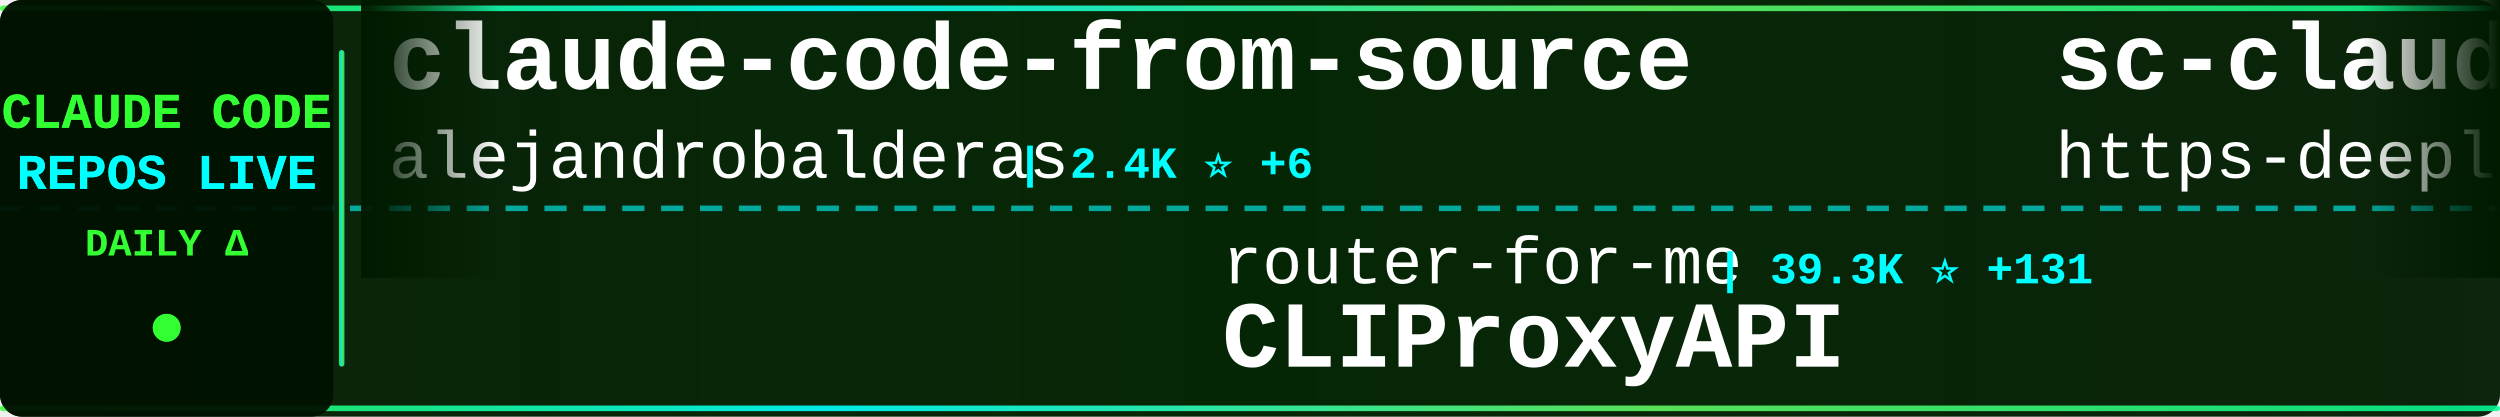
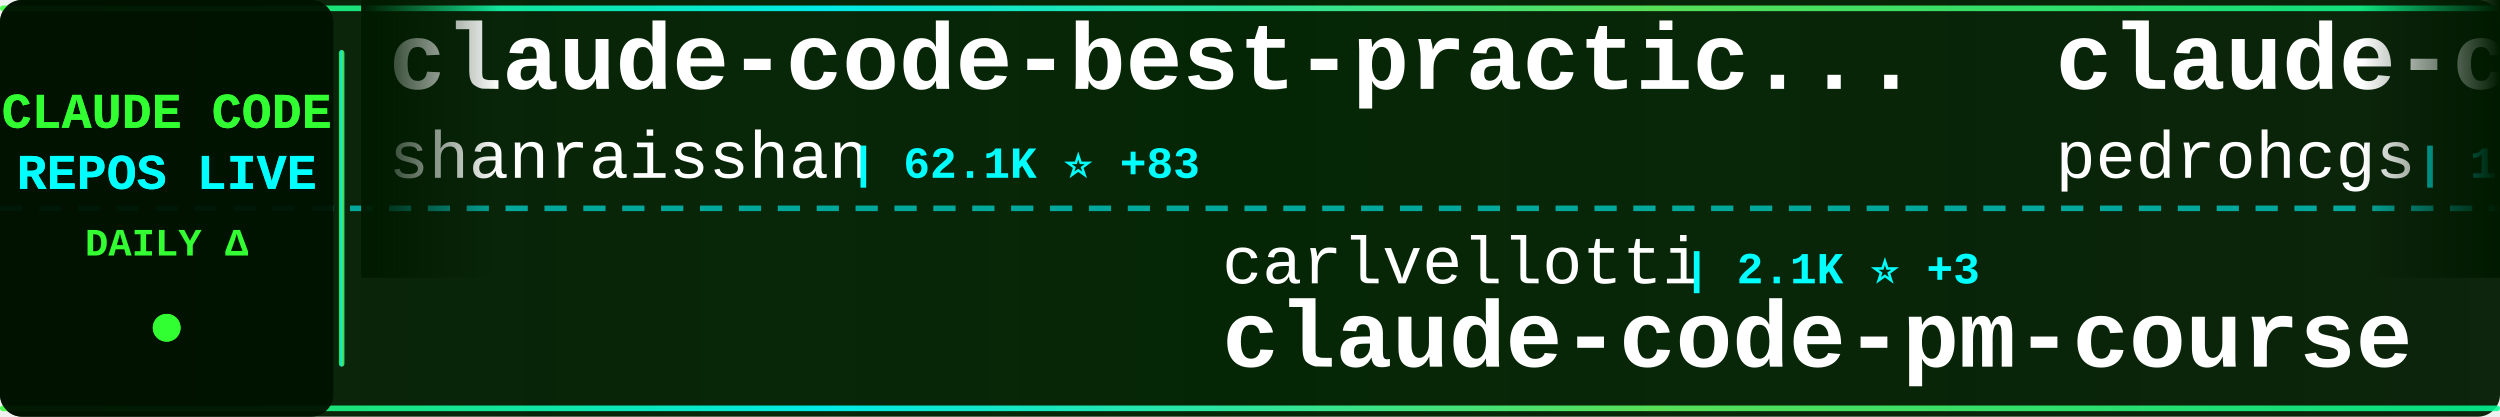
<svg xmlns="http://www.w3.org/2000/svg" width="900" height="150">
  <defs>
    <linearGradient id="tickerBg" x1="0%" y1="0%" x2="100%" y2="0%">
      <stop offset="0%" style="stop-color:#001a00;stop-opacity:0.95" />
      <stop offset="50%" style="stop-color:#002200;stop-opacity:0.98" />
      <stop offset="100%" style="stop-color:#001a00;stop-opacity:0.95" />
    </linearGradient>
    <linearGradient id="borderGrad" x1="0%" y1="0%" x2="100%" y2="0%">
      <stop offset="0%" style="stop-color:#33ff33;stop-opacity:0.85">
        <animate attributeName="stop-opacity" values="0.85;1;0.85" dur="2s" repeatCount="indefinite" />
      </stop>
      <stop offset="33%" style="stop-color:#00ffff;stop-opacity:0.9">
        <animate attributeName="stop-opacity" values="0.9;1;0.9" dur="2.2s" repeatCount="indefinite" />
      </stop>
      <stop offset="66%" style="stop-color:#66ff66;stop-opacity:0.85">
        <animate attributeName="stop-opacity" values="0.85;1;0.85" dur="1.8s" repeatCount="indefinite" />
      </stop>
      <stop offset="100%" style="stop-color:#00ff99;stop-opacity:0.85">
        <animate attributeName="stop-opacity" values="0.85;1;0.85" dur="2s" repeatCount="indefinite" />
      </stop>
    </linearGradient>
    <filter id="textGlow">
      <feGaussianBlur stdDeviation="0.1" result="coloredBlur" />
      <feMerge>
        <feMergeNode in="coloredBlur" />
        <feMergeNode in="SourceGraphic" />
      </feMerge>
    </filter>
    <filter id="metricGlow">
      <feGaussianBlur stdDeviation="0.2" result="coloredBlur" />
      <feMerge>
        <feMergeNode in="coloredBlur" />
        <feMergeNode in="SourceGraphic" />
      </feMerge>
    </filter>
    <linearGradient id="leftFade" x1="0%" y1="0%" x2="100%" y2="0%">
      <stop offset="0%" style="stop-color:#001a00;stop-opacity:1" />
      <stop offset="100%" style="stop-color:#001a00;stop-opacity:0" />
    </linearGradient>
    <linearGradient id="rightFade" x1="0%" y1="0%" x2="100%" y2="0%">
      <stop offset="0%" style="stop-color:#001a00;stop-opacity:0" />
      <stop offset="100%" style="stop-color:#001a00;stop-opacity:1" />
    </linearGradient>
  </defs>
  <rect width="900" height="150" fill="url(#tickerBg)" rx="8" />
  <rect x="0" y="2" width="900" height="2" fill="url(#borderGrad)" rx="1" />
  <rect x="0" y="146" width="900" height="2" fill="url(#borderGrad)" rx="1" />
  <line x1="0" y1="75" x2="900" y2="75" stroke="#00ffff" stroke-width="2" stroke-dasharray="8 6" opacity="0.6" />
  <rect x="0" y="0" width="120" height="150" fill="#001100" opacity="0.95" rx="8" />
  <text x="60" y="46" font-family="'Courier New', monospace" font-size="18" font-weight="bold" fill="#33ff33" text-anchor="middle" filter="url(#textGlow)">
    CLAUDE CODE
  </text>
  <text x="60" y="68" font-family="'Courier New', monospace" font-size="18" font-weight="bold" fill="#00ffff" text-anchor="middle" filter="url(#textGlow)">
    REPOS LIVE
  </text>
  <text x="60" y="92" font-family="'Courier New', monospace" font-size="14" font-weight="bold" fill="#33ff33" text-anchor="middle">
    DAILY Δ
  </text>
  <circle cx="60" cy="118" r="5" fill="#33ff33" filter="url(#metricGlow)">
    <animate attributeName="r" values="4;6;4" dur="1.5s" repeatCount="indefinite" />
    <animate attributeName="opacity" values="0.6;1;0.6" dur="1.5s" repeatCount="indefinite" />
  </circle>
  <rect x="122" y="18" width="2" height="114" fill="url(#borderGrad)" rx="1" />
  <clipPath id="tickerClip">
    <rect x="130" y="0" width="770" height="150" />
  </clipPath>
  <g clip-path="url(#tickerClip)">
    <g id="tickerItems">
      <animateTransform attributeName="transform" attributeType="XML" type="translate" from="0 0" to="-3000 0" dur="54s" repeatCount="indefinite" />
      <g transform="translate(0, 0)">
-         <text x="140" y="32" font-family="'Courier New', monospace" font-size="34" font-weight="bold" fill="#ffffff">claude-code-from-source</text>
-         <text x="140" y="64" font-family="'Courier New', monospace" font-size="24" font-weight="normal" fill="#ffffff" opacity="1.0">alejandrobalderas</text>
-         <text x="366" y="64" font-family="'Courier New', monospace" font-size="16" font-weight="bold" fill="#00ffff"> | 2.4K ⭐ +6</text>
+         <text x="140" y="32" font-family="'Courier New', monospace" font-size="34" font-weight="bold" fill="#ffffff">claude-code-best-practic...</text>
+         <text x="140" y="64" font-family="'Courier New', monospace" font-size="24" font-weight="normal" fill="#ffffff" opacity="1.0">shanraisshan</text>
+         <text x="306" y="64" font-family="'Courier New', monospace" font-size="16" font-weight="bold" fill="#00ffff"> | 62.1K ⭐ +83</text>
      </g>
      <g transform="translate(300, 0)">
-         <text x="140" y="102" font-family="'Courier New', monospace" font-size="24" font-weight="normal" fill="#ffffff" opacity="1.0">router-for-me</text>
-         <text x="318" y="102" font-family="'Courier New', monospace" font-size="16" font-weight="bold" fill="#00ffff"> | 39.3K ⭐ +131</text>
-         <text x="140" y="132" font-family="'Courier New', monospace" font-size="34" font-weight="bold" fill="#ffffff">CLIProxyAPI</text>
+         <text x="140" y="102" font-family="'Courier New', monospace" font-size="24" font-weight="normal" fill="#ffffff" opacity="1.0">carlvellotti</text>
+         <text x="306" y="102" font-family="'Courier New', monospace" font-size="16" font-weight="bold" fill="#00ffff"> | 2.1K ⭐ +3</text>
+         <text x="140" y="132" font-family="'Courier New', monospace" font-size="34" font-weight="bold" fill="#ffffff">claude-code-pm-course</text>
      </g>
      <g transform="translate(600, 0)">
-         <text x="140" y="32" font-family="'Courier New', monospace" font-size="34" font-weight="bold" fill="#ffffff">sc-claude-code-files</text>
-         <text x="140" y="64" font-family="'Courier New', monospace" font-size="24" font-weight="normal" fill="#ffffff" opacity="1.0">https-deeplearning-ai</text>
-         <text x="414" y="64" font-family="'Courier New', monospace" font-size="16" font-weight="bold" fill="#00ffff"> | 533 ⭐</text>
+         <text x="140" y="32" font-family="'Courier New', monospace" font-size="34" font-weight="bold" fill="#ffffff">claude-code-my-workflow</text>
+         <text x="140" y="64" font-family="'Courier New', monospace" font-size="24" font-weight="normal" fill="#ffffff" opacity="1.0">pedrohcgs</text>
+         <text x="270" y="64" font-family="'Courier New', monospace" font-size="16" font-weight="bold" fill="#00ffff"> | 1.4K ⭐ +6</text>
      </g>
      <g transform="translate(900, 0)">
-         <text x="140" y="102" font-family="'Courier New', monospace" font-size="24" font-weight="normal" fill="#ffffff" opacity="1.0">sugyan</text>
-         <text x="234" y="102" font-family="'Courier New', monospace" font-size="16" font-weight="bold" fill="#00ffff"> | 1.1K ⭐</text>
-         <text x="140" y="132" font-family="'Courier New', monospace" font-size="34" font-weight="bold" fill="#ffffff">claude-code-webui</text>
+         <text x="140" y="102" font-family="'Courier New', monospace" font-size="24" font-weight="normal" fill="#ffffff" opacity="1.0">feiskyer</text>
+         <text x="258" y="102" font-family="'Courier New', monospace" font-size="16" font-weight="bold" fill="#00ffff"> | 1.6K ⭐ +2</text>
+         <text x="140" y="132" font-family="'Courier New', monospace" font-size="34" font-weight="bold" fill="#ffffff">claude-code-settings</text>
      </g>
      <g transform="translate(1200, 0)">
-         <text x="140" y="32" font-family="'Courier New', monospace" font-size="34" font-weight="bold" fill="#ffffff">awesome-claude-code-tool...</text>
-         <text x="140" y="64" font-family="'Courier New', monospace" font-size="24" font-weight="normal" fill="#ffffff" opacity="1.0">rohitg00</text>
-         <text x="258" y="64" font-family="'Courier New', monospace" font-size="16" font-weight="bold" fill="#00ffff"> | 2.3K ⭐ +9</text>
-       </g>
-       <g transform="translate(1500, 0)">
-         <text x="140" y="102" font-family="'Courier New', monospace" font-size="24" font-weight="normal" fill="#ffffff" opacity="1.0">guanshan</text>
-         <text x="258" y="102" font-family="'Courier New', monospace" font-size="16" font-weight="bold" fill="#00ffff"> | 61 ⭐</text>
-         <text x="140" y="132" font-family="'Courier New', monospace" font-size="34" font-weight="bold" fill="#ffffff">ClaudeCode</text>
-       </g>
-       <g transform="translate(1800, 0)">
-         <text x="140" y="32" font-family="'Courier New', monospace" font-size="34" font-weight="bold" fill="#ffffff">Claude-code</text>
-         <text x="140" y="64" font-family="'Courier New', monospace" font-size="24" font-weight="normal" fill="#ffffff" opacity="1.0">zstmfhy</text>
-         <text x="246" y="64" font-family="'Courier New', monospace" font-size="16" font-weight="bold" fill="#00ffff"> | 190 ⭐</text>
-       </g>
-       <g transform="translate(2100, 0)">
-         <text x="140" y="102" font-family="'Courier New', monospace" font-size="24" font-weight="normal" fill="#ffffff" opacity="1.0">pengchengneo</text>
-         <text x="306" y="102" font-family="'Courier New', monospace" font-size="16" font-weight="bold" fill="#00ffff"> | 1.6K ⭐ +2</text>
-         <text x="140" y="132" font-family="'Courier New', monospace" font-size="34" font-weight="bold" fill="#ffffff">Claude-Code</text>
-       </g>
-       <g transform="translate(2400, 0)">
        <text x="140" y="32" font-family="'Courier New', monospace" font-size="34" font-weight="bold" fill="#ffffff">ralph-claude-code</text>
        <text x="140" y="64" font-family="'Courier New', monospace" font-size="24" font-weight="normal" fill="#ffffff" opacity="1.0">frankbria</text>
        <text x="270" y="64" font-family="'Courier New', monospace" font-size="16" font-weight="bold" fill="#00ffff"> | 9.5K ⭐ +2</text>
      </g>
+       <g transform="translate(1500, 0)">
+         <text x="140" y="102" font-family="'Courier New', monospace" font-size="24" font-weight="normal" fill="#ffffff" opacity="1.0">AprilNEA</text>
+         <text x="258" y="102" font-family="'Courier New', monospace" font-size="16" font-weight="bold" fill="#00ffff"> | 387 ⭐</text>
+         <text x="140" y="132" font-family="'Courier New', monospace" font-size="34" font-weight="bold" fill="#ffffff">claude-code-source</text>
+       </g>
+       <g transform="translate(1800, 0)">
+         <text x="140" y="32" font-family="'Courier New', monospace" font-size="34" font-weight="bold" fill="#ffffff">Claude-Code-Game-Studios</text>
+         <text x="140" y="64" font-family="'Courier New', monospace" font-size="24" font-weight="normal" fill="#ffffff" opacity="1.0">Donchitos</text>
+         <text x="270" y="64" font-family="'Courier New', monospace" font-size="16" font-weight="bold" fill="#00ffff"> | 22.7K ⭐ +43</text>
+       </g>
+       <g transform="translate(2100, 0)">
+         <text x="140" y="102" font-family="'Courier New', monospace" font-size="24" font-weight="normal" fill="#ffffff" opacity="1.0">fuergaosi233</text>
+         <text x="306" y="102" font-family="'Courier New', monospace" font-size="16" font-weight="bold" fill="#00ffff"> | 2.7K ⭐ +4</text>
+         <text x="140" y="132" font-family="'Courier New', monospace" font-size="34" font-weight="bold" fill="#ffffff">claude-code-proxy</text>
+       </g>
+       <g transform="translate(2400, 0)">
+         <text x="140" y="32" font-family="'Courier New', monospace" font-size="34" font-weight="bold" fill="#ffffff">skills</text>
+         <text x="140" y="64" font-family="'Courier New', monospace" font-size="24" font-weight="normal" fill="#ffffff" opacity="1.0">anthropics</text>
+         <text x="282" y="64" font-family="'Courier New', monospace" font-size="16" font-weight="bold" fill="#00ffff"> | 158.8K ⭐ +382</text>
+       </g>
      <g transform="translate(2700, 0)">
-         <text x="140" y="102" font-family="'Courier New', monospace" font-size="24" font-weight="normal" fill="#ffffff" opacity="1.0">repowise-dev</text>
-         <text x="306" y="102" font-family="'Courier New', monospace" font-size="16" font-weight="bold" fill="#00ffff"> | 1.1K ⭐ +1</text>
-         <text x="140" y="132" font-family="'Courier New', monospace" font-size="34" font-weight="bold" fill="#ffffff">claude-code-prompts</text>
+         <text x="140" y="102" font-family="'Courier New', monospace" font-size="24" font-weight="normal" fill="#ffffff" opacity="1.0">Piebald-AI</text>
+         <text x="282" y="102" font-family="'Courier New', monospace" font-size="16" font-weight="bold" fill="#00ffff"> | 11.6K ⭐ +25</text>
+         <text x="140" y="132" font-family="'Courier New', monospace" font-size="34" font-weight="bold" fill="#ffffff">claude-code-system-promp...</text>
      </g>
      <g transform="translate(3000, 0)">
-         <text x="140" y="32" font-family="'Courier New', monospace" font-size="34" font-weight="bold" fill="#ffffff">claude-code-from-source</text>
-         <text x="140" y="64" font-family="'Courier New', monospace" font-size="24" font-weight="normal" fill="#ffffff" opacity="1.0">alejandrobalderas</text>
-         <text x="366" y="64" font-family="'Courier New', monospace" font-size="16" font-weight="bold" fill="#00ffff"> | 2.4K ⭐ +6</text>
+         <text x="140" y="32" font-family="'Courier New', monospace" font-size="34" font-weight="bold" fill="#ffffff">claude-code-best-practic...</text>
+         <text x="140" y="64" font-family="'Courier New', monospace" font-size="24" font-weight="normal" fill="#ffffff" opacity="1.0">shanraisshan</text>
+         <text x="306" y="64" font-family="'Courier New', monospace" font-size="16" font-weight="bold" fill="#00ffff"> | 62.1K ⭐ +83</text>
      </g>
      <g transform="translate(3300, 0)">
-         <text x="140" y="102" font-family="'Courier New', monospace" font-size="24" font-weight="normal" fill="#ffffff" opacity="1.0">router-for-me</text>
-         <text x="318" y="102" font-family="'Courier New', monospace" font-size="16" font-weight="bold" fill="#00ffff"> | 39.3K ⭐ +131</text>
-         <text x="140" y="132" font-family="'Courier New', monospace" font-size="34" font-weight="bold" fill="#ffffff">CLIProxyAPI</text>
+         <text x="140" y="102" font-family="'Courier New', monospace" font-size="24" font-weight="normal" fill="#ffffff" opacity="1.0">carlvellotti</text>
+         <text x="306" y="102" font-family="'Courier New', monospace" font-size="16" font-weight="bold" fill="#00ffff"> | 2.1K ⭐ +3</text>
+         <text x="140" y="132" font-family="'Courier New', monospace" font-size="34" font-weight="bold" fill="#ffffff">claude-code-pm-course</text>
      </g>
      <g transform="translate(3600, 0)">
-         <text x="140" y="32" font-family="'Courier New', monospace" font-size="34" font-weight="bold" fill="#ffffff">sc-claude-code-files</text>
-         <text x="140" y="64" font-family="'Courier New', monospace" font-size="24" font-weight="normal" fill="#ffffff" opacity="1.0">https-deeplearning-ai</text>
-         <text x="414" y="64" font-family="'Courier New', monospace" font-size="16" font-weight="bold" fill="#00ffff"> | 533 ⭐</text>
+         <text x="140" y="32" font-family="'Courier New', monospace" font-size="34" font-weight="bold" fill="#ffffff">claude-code-my-workflow</text>
+         <text x="140" y="64" font-family="'Courier New', monospace" font-size="24" font-weight="normal" fill="#ffffff" opacity="1.0">pedrohcgs</text>
+         <text x="270" y="64" font-family="'Courier New', monospace" font-size="16" font-weight="bold" fill="#00ffff"> | 1.4K ⭐ +6</text>
      </g>
      <g transform="translate(3900, 0)">
-         <text x="140" y="102" font-family="'Courier New', monospace" font-size="24" font-weight="normal" fill="#ffffff" opacity="1.0">sugyan</text>
-         <text x="234" y="102" font-family="'Courier New', monospace" font-size="16" font-weight="bold" fill="#00ffff"> | 1.1K ⭐</text>
-         <text x="140" y="132" font-family="'Courier New', monospace" font-size="34" font-weight="bold" fill="#ffffff">claude-code-webui</text>
+         <text x="140" y="102" font-family="'Courier New', monospace" font-size="24" font-weight="normal" fill="#ffffff" opacity="1.0">feiskyer</text>
+         <text x="258" y="102" font-family="'Courier New', monospace" font-size="16" font-weight="bold" fill="#00ffff"> | 1.6K ⭐ +2</text>
+         <text x="140" y="132" font-family="'Courier New', monospace" font-size="34" font-weight="bold" fill="#ffffff">claude-code-settings</text>
      </g>
    </g>
  </g>
  <rect x="130" y="0" width="50" height="100" fill="url(#leftFade)" />
  <rect x="850" y="0" width="50" height="100" fill="url(#rightFade)" />
</svg>
